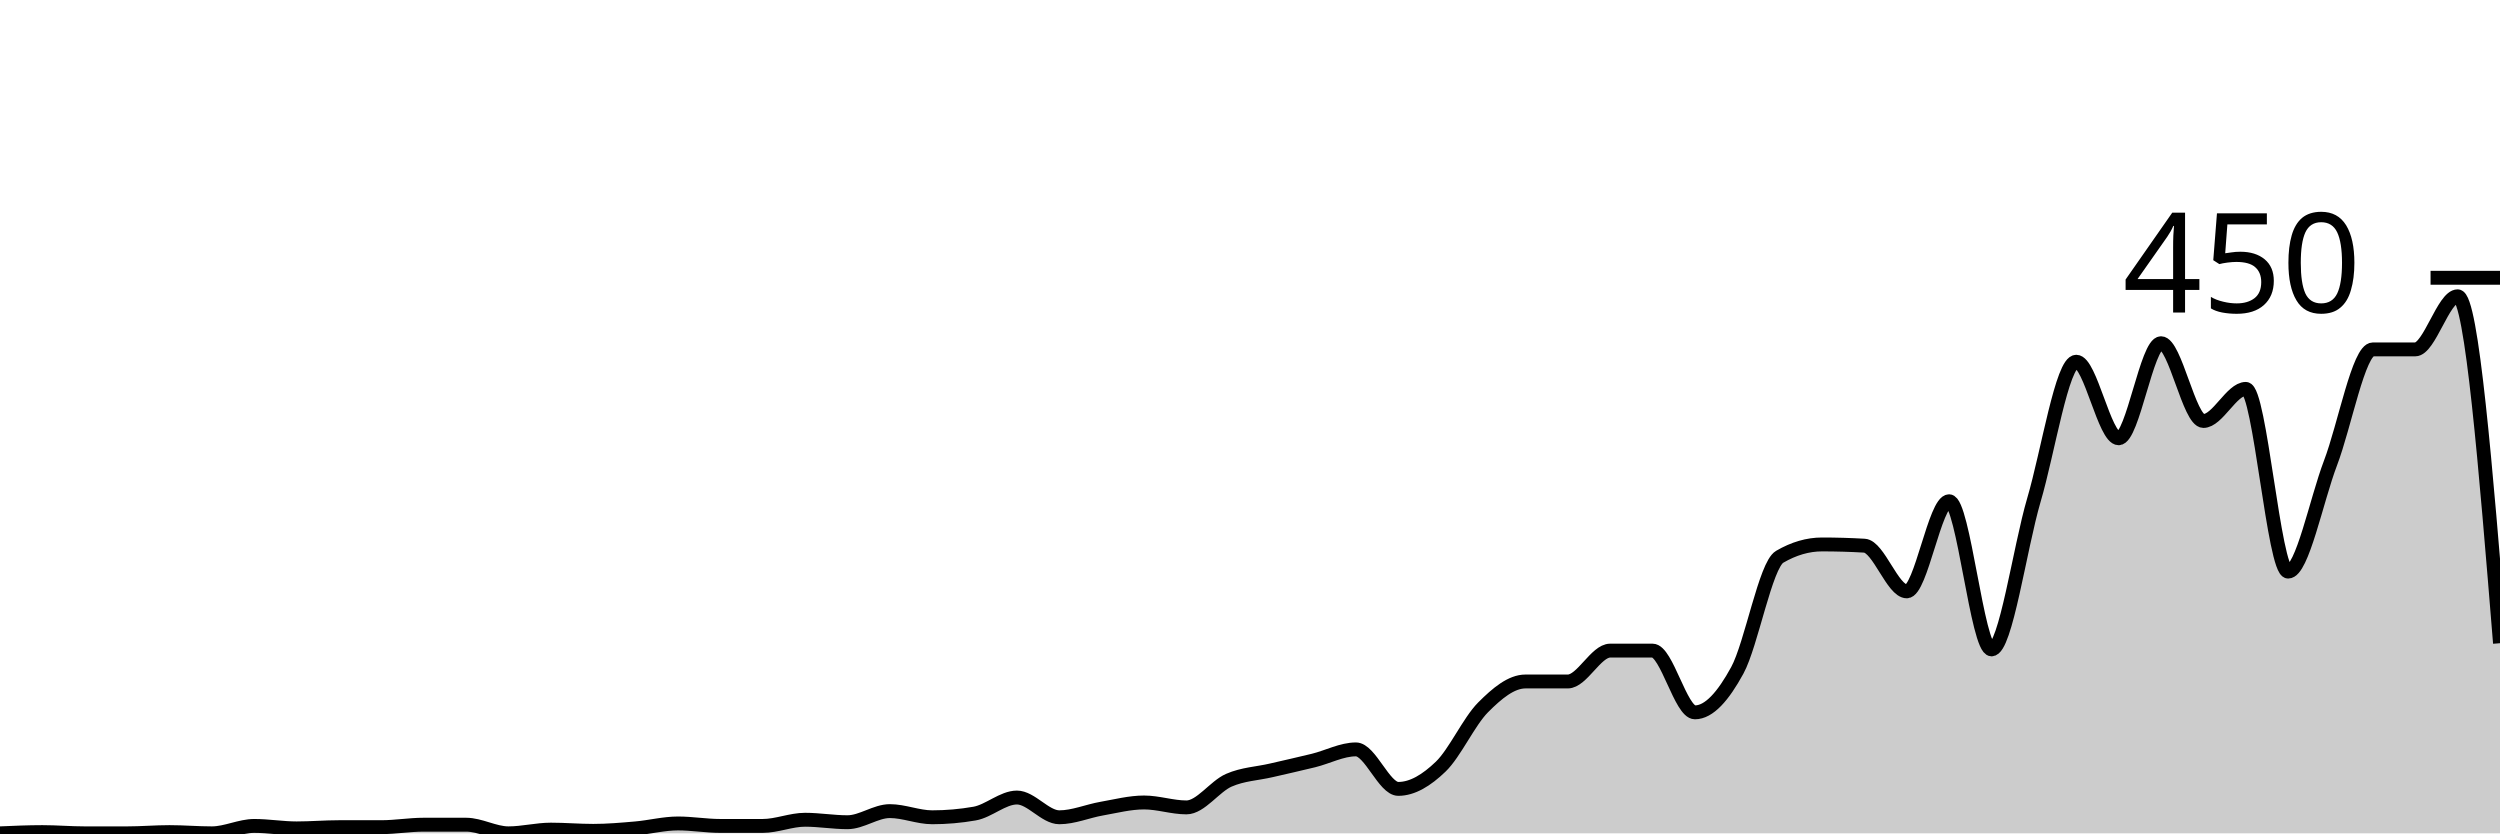
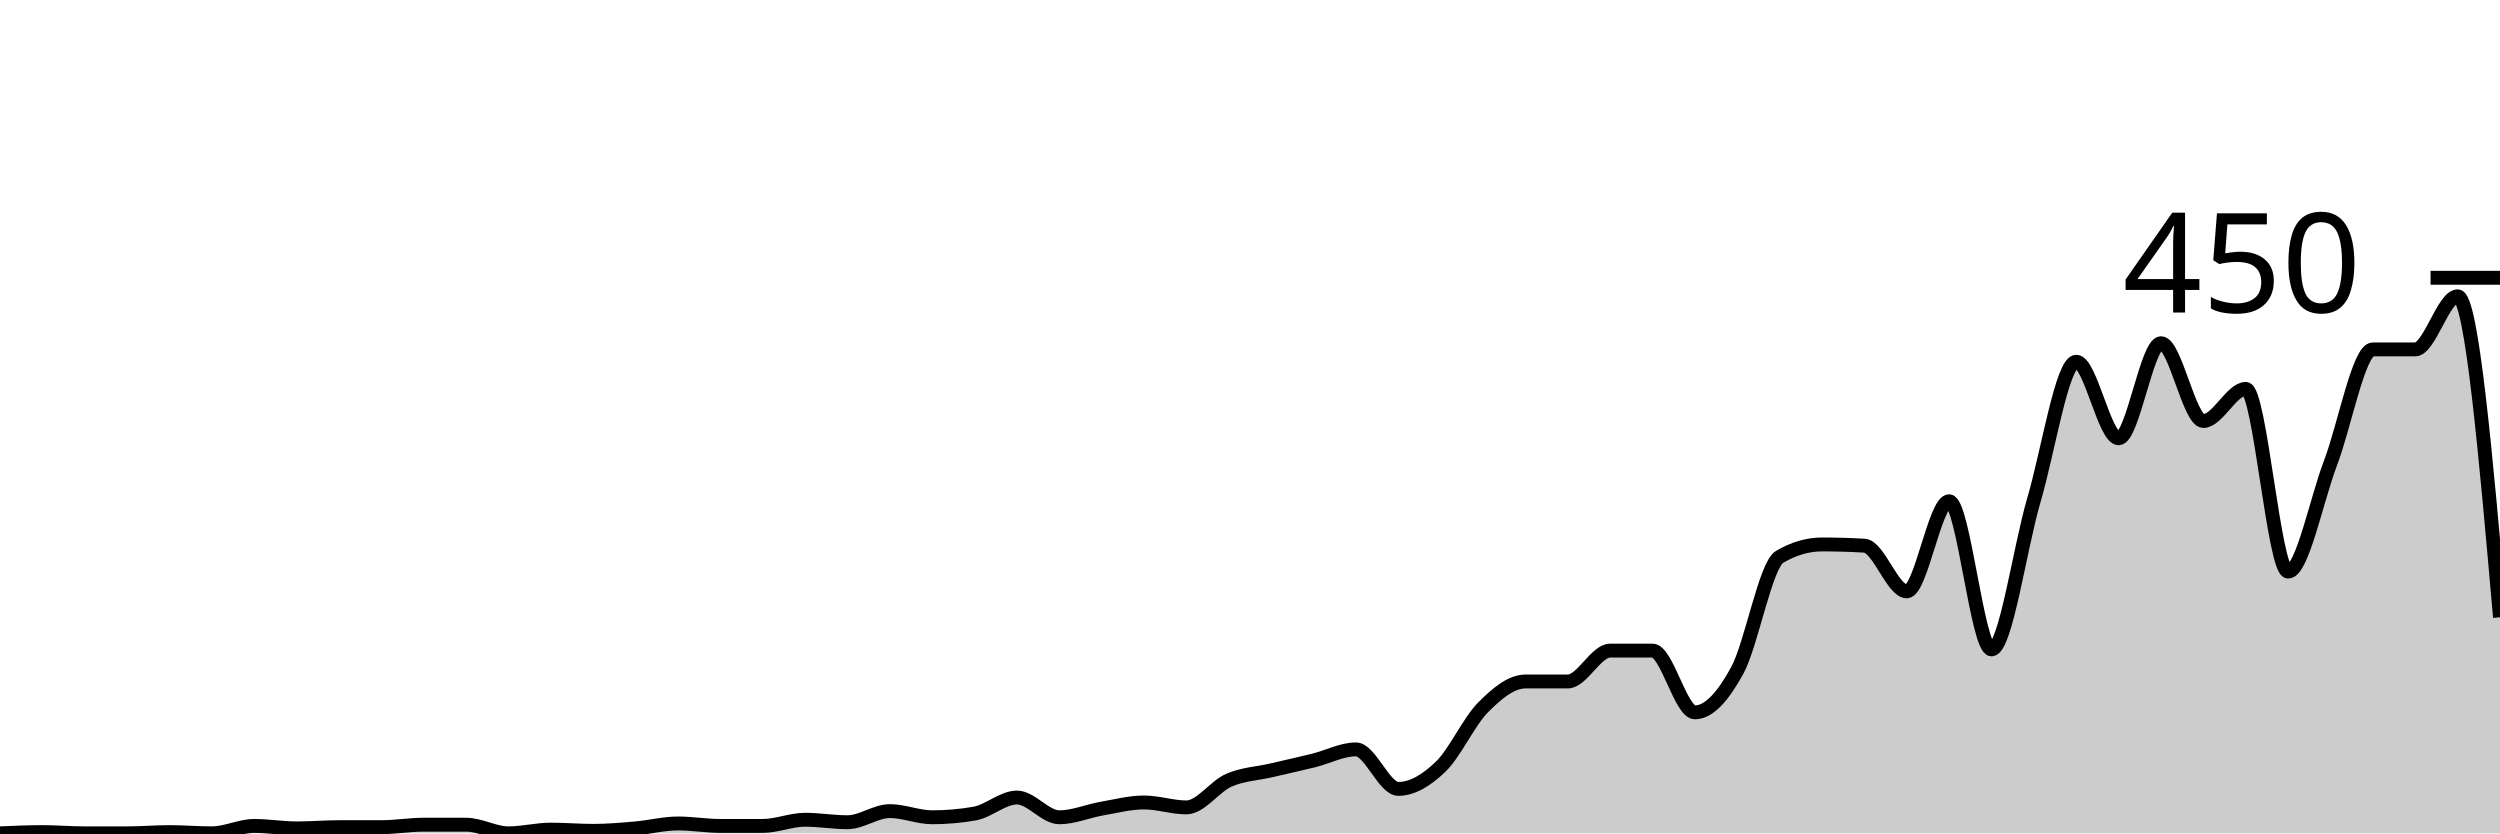
<svg xmlns="http://www.w3.org/2000/svg" viewBox="0 0 180 60">
  <g transform="translate(0,20)">
-     <path class="area" fill="rgba(0, 0, 0, 0.2)" d="M0,40C1.017,39.956,2.034,39.911,3.051,39.911C4.068,39.911,5.085,40,6.102,40C7.119,40,8.136,40,9.153,40C10.169,40,11.186,39.911,12.203,39.911C13.22,39.911,14.237,40,15.254,40C16.271,40,17.288,39.467,18.305,39.467C19.322,39.467,20.339,39.644,21.356,39.644C22.373,39.644,23.39,39.556,24.407,39.556C25.424,39.556,26.441,39.556,27.458,39.556C28.475,39.556,29.492,39.378,30.508,39.378C31.525,39.378,32.542,39.378,33.559,39.378C34.576,39.378,35.593,40,36.61,40C37.627,40,38.644,39.733,39.661,39.733C40.678,39.733,41.695,39.822,42.712,39.822C43.729,39.822,44.746,39.733,45.763,39.644C46.78,39.556,47.797,39.289,48.814,39.289C49.831,39.289,50.847,39.467,51.864,39.467C52.881,39.467,53.898,39.467,54.915,39.467C55.932,39.467,56.949,39.022,57.966,39.022C58.983,39.022,60,39.2,61.017,39.2C62.034,39.2,63.051,38.4,64.068,38.4C65.085,38.4,66.102,38.844,67.119,38.844C68.136,38.844,69.153,38.756,70.169,38.578C71.186,38.4,72.203,37.422,73.22,37.422C74.237,37.422,75.254,38.844,76.271,38.844C77.288,38.844,78.305,38.4,79.322,38.222C80.339,38.044,81.356,37.778,82.373,37.778C83.39,37.778,84.407,38.133,85.424,38.133C86.441,38.133,87.458,36.622,88.475,36.178C89.492,35.733,90.508,35.704,91.525,35.467C92.542,35.23,93.559,35.007,94.576,34.756C95.593,34.504,96.61,33.956,97.627,33.956C98.644,33.956,99.661,36.8,100.678,36.8C101.695,36.8,102.712,36.178,103.729,35.2C104.746,34.222,105.763,31.956,106.78,30.933C107.797,29.911,108.814,29.067,109.831,29.067C110.847,29.067,111.864,29.067,112.881,29.067C113.898,29.067,114.915,26.844,115.932,26.844C116.949,26.844,117.966,26.844,118.983,26.844C120,26.844,121.017,31.289,122.034,31.289C123.051,31.289,124.068,30.133,125.085,28.267C126.102,26.4,127.119,20.681,128.136,20.089C129.153,19.496,130.169,19.2,131.186,19.2C132.203,19.2,133.22,19.23,134.237,19.289C135.254,19.348,136.271,22.578,137.288,22.578C138.305,22.578,139.322,16.089,140.339,16.089C141.356,16.089,142.373,26.756,143.39,26.756C144.407,26.756,145.424,19.452,146.441,16C147.458,12.548,148.475,6.044,149.492,6.044C150.508,6.044,151.525,11.556,152.542,11.556C153.559,11.556,154.576,4.711,155.593,4.711C156.61,4.711,157.627,10.311,158.644,10.311C159.661,10.311,160.678,8,161.695,8C162.712,8,163.729,21.156,164.746,21.156C165.763,21.156,166.78,16,167.797,13.333C168.814,10.667,169.831,5.156,170.847,5.156C171.864,5.156,172.881,5.156,173.898,5.156C174.915,5.156,175.932,1.333,176.949,1.333C177.966,1.333,178.983,13.822,180,26.311L180,40C178.983,40,177.966,40,176.949,40C175.932,40,174.915,40,173.898,40C172.881,40,171.864,40,170.847,40C169.831,40,168.814,40,167.797,40C166.78,40,165.763,40,164.746,40C163.729,40,162.712,40,161.695,40C160.678,40,159.661,40,158.644,40C157.627,40,156.61,40,155.593,40C154.576,40,153.559,40,152.542,40C151.525,40,150.508,40,149.492,40C148.475,40,147.458,40,146.441,40C145.424,40,144.407,40,143.39,40C142.373,40,141.356,40,140.339,40C139.322,40,138.305,40,137.288,40C136.271,40,135.254,40,134.237,40C133.22,40,132.203,40,131.186,40C130.169,40,129.153,40,128.136,40C127.119,40,126.102,40,125.085,40C124.068,40,123.051,40,122.034,40C121.017,40,120,40,118.983,40C117.966,40,116.949,40,115.932,40C114.915,40,113.898,40,112.881,40C111.864,40,110.847,40,109.831,40C108.814,40,107.797,40,106.78,40C105.763,40,104.746,40,103.729,40C102.712,40,101.695,40,100.678,40C99.661,40,98.644,40,97.627,40C96.61,40,95.593,40,94.576,40C93.559,40,92.542,40,91.525,40C90.508,40,89.492,40,88.475,40C87.458,40,86.441,40,85.424,40C84.407,40,83.39,40,82.373,40C81.356,40,80.339,40,79.322,40C78.305,40,77.288,40,76.271,40C75.254,40,74.237,40,73.22,40C72.203,40,71.186,40,70.169,40C69.153,40,68.136,40,67.119,40C66.102,40,65.085,40,64.068,40C63.051,40,62.034,40,61.017,40C60,40,58.983,40,57.966,40C56.949,40,55.932,40,54.915,40C53.898,40,52.881,40,51.864,40C50.847,40,49.831,40,48.814,40C47.797,40,46.78,40,45.763,40C44.746,40,43.729,40,42.712,40C41.695,40,40.678,40,39.661,40C38.644,40,37.627,40,36.61,40C35.593,40,34.576,40,33.559,40C32.542,40,31.525,40,30.508,40C29.492,40,28.475,40,27.458,40C26.441,40,25.424,40,24.407,40C23.39,40,22.373,40,21.356,40C20.339,40,19.322,40,18.305,40C17.288,40,16.271,40,15.254,40C14.237,40,13.22,40,12.203,40C11.186,40,10.169,40,9.153,40C8.136,40,7.119,40,6.102,40C5.085,40,4.068,40,3.051,40C2.034,40,1.017,40,0,40Z" />
-     <path class="line" stroke="black" fill="none" d="M0,40C1.017,39.956,2.034,39.911,3.051,39.911C4.068,39.911,5.085,40,6.102,40C7.119,40,8.136,40,9.153,40C10.169,40,11.186,39.911,12.203,39.911C13.22,39.911,14.237,40,15.254,40C16.271,40,17.288,39.467,18.305,39.467C19.322,39.467,20.339,39.644,21.356,39.644C22.373,39.644,23.39,39.556,24.407,39.556C25.424,39.556,26.441,39.556,27.458,39.556C28.475,39.556,29.492,39.378,30.508,39.378C31.525,39.378,32.542,39.378,33.559,39.378C34.576,39.378,35.593,40,36.61,40C37.627,40,38.644,39.733,39.661,39.733C40.678,39.733,41.695,39.822,42.712,39.822C43.729,39.822,44.746,39.733,45.763,39.644C46.78,39.556,47.797,39.289,48.814,39.289C49.831,39.289,50.847,39.467,51.864,39.467C52.881,39.467,53.898,39.467,54.915,39.467C55.932,39.467,56.949,39.022,57.966,39.022C58.983,39.022,60,39.2,61.017,39.2C62.034,39.2,63.051,38.4,64.068,38.4C65.085,38.4,66.102,38.844,67.119,38.844C68.136,38.844,69.153,38.756,70.169,38.578C71.186,38.4,72.203,37.422,73.22,37.422C74.237,37.422,75.254,38.844,76.271,38.844C77.288,38.844,78.305,38.4,79.322,38.222C80.339,38.044,81.356,37.778,82.373,37.778C83.39,37.778,84.407,38.133,85.424,38.133C86.441,38.133,87.458,36.622,88.475,36.178C89.492,35.733,90.508,35.704,91.525,35.467C92.542,35.23,93.559,35.007,94.576,34.756C95.593,34.504,96.61,33.956,97.627,33.956C98.644,33.956,99.661,36.8,100.678,36.8C101.695,36.8,102.712,36.178,103.729,35.2C104.746,34.222,105.763,31.956,106.78,30.933C107.797,29.911,108.814,29.067,109.831,29.067C110.847,29.067,111.864,29.067,112.881,29.067C113.898,29.067,114.915,26.844,115.932,26.844C116.949,26.844,117.966,26.844,118.983,26.844C120,26.844,121.017,31.289,122.034,31.289C123.051,31.289,124.068,30.133,125.085,28.267C126.102,26.4,127.119,20.681,128.136,20.089C129.153,19.496,130.169,19.2,131.186,19.2C132.203,19.2,133.22,19.23,134.237,19.289C135.254,19.348,136.271,22.578,137.288,22.578C138.305,22.578,139.322,16.089,140.339,16.089C141.356,16.089,142.373,26.756,143.39,26.756C144.407,26.756,145.424,19.452,146.441,16C147.458,12.548,148.475,6.044,149.492,6.044C150.508,6.044,151.525,11.556,152.542,11.556C153.559,11.556,154.576,4.711,155.593,4.711C156.61,4.711,157.627,10.311,158.644,10.311C159.661,10.311,160.678,8,161.695,8C162.712,8,163.729,21.156,164.746,21.156C165.763,21.156,166.78,16,167.797,13.333C168.814,10.667,169.831,5.156,170.847,5.156C171.864,5.156,172.881,5.156,173.898,5.156C174.915,5.156,175.932,1.333,176.949,1.333C177.966,1.333,178.983,13.822,180,26.311" />
+     <path class="area" fill="rgba(0, 0, 0, 0.2)" d="M0,40C1.017,39.956,2.034,39.911,3.051,39.911C4.068,39.911,5.085,40,6.102,40C7.119,40,8.136,40,9.153,40C10.169,40,11.186,39.911,12.203,39.911C13.22,39.911,14.237,40,15.254,40C16.271,40,17.288,39.467,18.305,39.467C19.322,39.467,20.339,39.644,21.356,39.644C22.373,39.644,23.39,39.556,24.407,39.556C25.424,39.556,26.441,39.556,27.458,39.556C28.475,39.556,29.492,39.378,30.508,39.378C31.525,39.378,32.542,39.378,33.559,39.378C34.576,39.378,35.593,40,36.61,40C37.627,40,38.644,39.733,39.661,39.733C40.678,39.733,41.695,39.822,42.712,39.822C43.729,39.822,44.746,39.733,45.763,39.644C46.78,39.556,47.797,39.289,48.814,39.289C49.831,39.289,50.847,39.467,51.864,39.467C52.881,39.467,53.898,39.467,54.915,39.467C55.932,39.467,56.949,39.022,57.966,39.022C58.983,39.022,60,39.2,61.017,39.2C62.034,39.2,63.051,38.4,64.068,38.4C65.085,38.4,66.102,38.844,67.119,38.844C68.136,38.844,69.153,38.756,70.169,38.578C71.186,38.4,72.203,37.422,73.22,37.422C74.237,37.422,75.254,38.844,76.271,38.844C77.288,38.844,78.305,38.4,79.322,38.222C80.339,38.044,81.356,37.778,82.373,37.778C83.39,37.778,84.407,38.133,85.424,38.133C86.441,38.133,87.458,36.622,88.475,36.178C89.492,35.733,90.508,35.704,91.525,35.467C92.542,35.23,93.559,35.007,94.576,34.756C95.593,34.504,96.61,33.956,97.627,33.956C98.644,33.956,99.661,36.8,100.678,36.8C101.695,36.8,102.712,36.178,103.729,35.2C104.746,34.222,105.763,31.956,106.78,30.933C107.797,29.911,108.814,29.067,109.831,29.067C110.847,29.067,111.864,29.067,112.881,29.067C113.898,29.067,114.915,26.844,115.932,26.844C116.949,26.844,117.966,26.844,118.983,26.844C120,26.844,121.017,31.289,122.034,31.289C123.051,31.289,124.068,30.133,125.085,28.267C126.102,26.4,127.119,20.681,128.136,20.089C129.153,19.496,130.169,19.2,131.186,19.2C132.203,19.2,133.22,19.23,134.237,19.289C135.254,19.348,136.271,22.578,137.288,22.578C138.305,22.578,139.322,16.089,140.339,16.089C141.356,16.089,142.373,26.756,143.39,26.756C144.407,26.756,145.424,19.452,146.441,16C147.458,12.548,148.475,6.044,149.492,6.044C150.508,6.044,151.525,11.556,152.542,11.556C153.559,11.556,154.576,4.711,155.593,4.711C156.61,4.711,157.627,10.311,158.644,10.311C159.661,10.311,160.678,8,161.695,8C162.712,8,163.729,21.156,164.746,21.156C165.763,21.156,166.78,16,167.797,13.333C168.814,10.667,169.831,5.156,170.847,5.156C171.864,5.156,172.881,5.156,173.898,5.156C174.915,5.156,175.932,1.333,176.949,1.333C177.966,1.333,178.983,12.889,180,24.444L180,40C178.983,40,177.966,40,176.949,40C175.932,40,174.915,40,173.898,40C172.881,40,171.864,40,170.847,40C169.831,40,168.814,40,167.797,40C166.78,40,165.763,40,164.746,40C163.729,40,162.712,40,161.695,40C160.678,40,159.661,40,158.644,40C157.627,40,156.61,40,155.593,40C154.576,40,153.559,40,152.542,40C151.525,40,150.508,40,149.492,40C148.475,40,147.458,40,146.441,40C145.424,40,144.407,40,143.39,40C142.373,40,141.356,40,140.339,40C139.322,40,138.305,40,137.288,40C136.271,40,135.254,40,134.237,40C133.22,40,132.203,40,131.186,40C130.169,40,129.153,40,128.136,40C127.119,40,126.102,40,125.085,40C124.068,40,123.051,40,122.034,40C121.017,40,120,40,118.983,40C117.966,40,116.949,40,115.932,40C114.915,40,113.898,40,112.881,40C111.864,40,110.847,40,109.831,40C108.814,40,107.797,40,106.78,40C105.763,40,104.746,40,103.729,40C102.712,40,101.695,40,100.678,40C99.661,40,98.644,40,97.627,40C96.61,40,95.593,40,94.576,40C93.559,40,92.542,40,91.525,40C90.508,40,89.492,40,88.475,40C87.458,40,86.441,40,85.424,40C84.407,40,83.39,40,82.373,40C81.356,40,80.339,40,79.322,40C78.305,40,77.288,40,76.271,40C75.254,40,74.237,40,73.22,40C72.203,40,71.186,40,70.169,40C69.153,40,68.136,40,67.119,40C66.102,40,65.085,40,64.068,40C63.051,40,62.034,40,61.017,40C60,40,58.983,40,57.966,40C56.949,40,55.932,40,54.915,40C53.898,40,52.881,40,51.864,40C50.847,40,49.831,40,48.814,40C47.797,40,46.78,40,45.763,40C44.746,40,43.729,40,42.712,40C41.695,40,40.678,40,39.661,40C38.644,40,37.627,40,36.61,40C35.593,40,34.576,40,33.559,40C32.542,40,31.525,40,30.508,40C29.492,40,28.475,40,27.458,40C26.441,40,25.424,40,24.407,40C23.39,40,22.373,40,21.356,40C20.339,40,19.322,40,18.305,40C17.288,40,16.271,40,15.254,40C14.237,40,13.22,40,12.203,40C11.186,40,10.169,40,9.153,40C8.136,40,7.119,40,6.102,40C5.085,40,4.068,40,3.051,40C2.034,40,1.017,40,0,40Z" />
+     <path class="line" stroke="black" fill="none" d="M0,40C1.017,39.956,2.034,39.911,3.051,39.911C4.068,39.911,5.085,40,6.102,40C7.119,40,8.136,40,9.153,40C10.169,40,11.186,39.911,12.203,39.911C13.22,39.911,14.237,40,15.254,40C16.271,40,17.288,39.467,18.305,39.467C19.322,39.467,20.339,39.644,21.356,39.644C22.373,39.644,23.39,39.556,24.407,39.556C25.424,39.556,26.441,39.556,27.458,39.556C28.475,39.556,29.492,39.378,30.508,39.378C31.525,39.378,32.542,39.378,33.559,39.378C34.576,39.378,35.593,40,36.61,40C37.627,40,38.644,39.733,39.661,39.733C40.678,39.733,41.695,39.822,42.712,39.822C43.729,39.822,44.746,39.733,45.763,39.644C46.78,39.556,47.797,39.289,48.814,39.289C49.831,39.289,50.847,39.467,51.864,39.467C52.881,39.467,53.898,39.467,54.915,39.467C55.932,39.467,56.949,39.022,57.966,39.022C58.983,39.022,60,39.2,61.017,39.2C62.034,39.2,63.051,38.4,64.068,38.4C65.085,38.4,66.102,38.844,67.119,38.844C68.136,38.844,69.153,38.756,70.169,38.578C71.186,38.4,72.203,37.422,73.22,37.422C74.237,37.422,75.254,38.844,76.271,38.844C77.288,38.844,78.305,38.4,79.322,38.222C80.339,38.044,81.356,37.778,82.373,37.778C83.39,37.778,84.407,38.133,85.424,38.133C86.441,38.133,87.458,36.622,88.475,36.178C89.492,35.733,90.508,35.704,91.525,35.467C92.542,35.23,93.559,35.007,94.576,34.756C95.593,34.504,96.61,33.956,97.627,33.956C98.644,33.956,99.661,36.8,100.678,36.8C101.695,36.8,102.712,36.178,103.729,35.2C104.746,34.222,105.763,31.956,106.78,30.933C107.797,29.911,108.814,29.067,109.831,29.067C110.847,29.067,111.864,29.067,112.881,29.067C113.898,29.067,114.915,26.844,115.932,26.844C116.949,26.844,117.966,26.844,118.983,26.844C120,26.844,121.017,31.289,122.034,31.289C123.051,31.289,124.068,30.133,125.085,28.267C126.102,26.4,127.119,20.681,128.136,20.089C129.153,19.496,130.169,19.2,131.186,19.2C132.203,19.2,133.22,19.23,134.237,19.289C135.254,19.348,136.271,22.578,137.288,22.578C138.305,22.578,139.322,16.089,140.339,16.089C141.356,16.089,142.373,26.756,143.39,26.756C144.407,26.756,145.424,19.452,146.441,16C147.458,12.548,148.475,6.044,149.492,6.044C150.508,6.044,151.525,11.556,152.542,11.556C153.559,11.556,154.576,4.711,155.593,4.711C156.61,4.711,157.627,10.311,158.644,10.311C159.661,10.311,160.678,8,161.695,8C162.712,8,163.729,21.156,164.746,21.156C165.763,21.156,166.78,16,167.797,13.333C168.814,10.667,169.831,5.156,170.847,5.156C171.864,5.156,172.881,5.156,173.898,5.156C174.915,5.156,175.932,1.333,176.949,1.333C177.966,1.333,178.983,12.889,180,24.444" />
    <path class="axis-ceiling" stroke-width="1" stroke="black" fill="none" d="M175,0L180,0" />
    <text class="axis-ceiling-label" font-family="sans-serif" text-anchor="end" font-size="10px" x="170" y="2.5">450</text>
  </g>
</svg>
